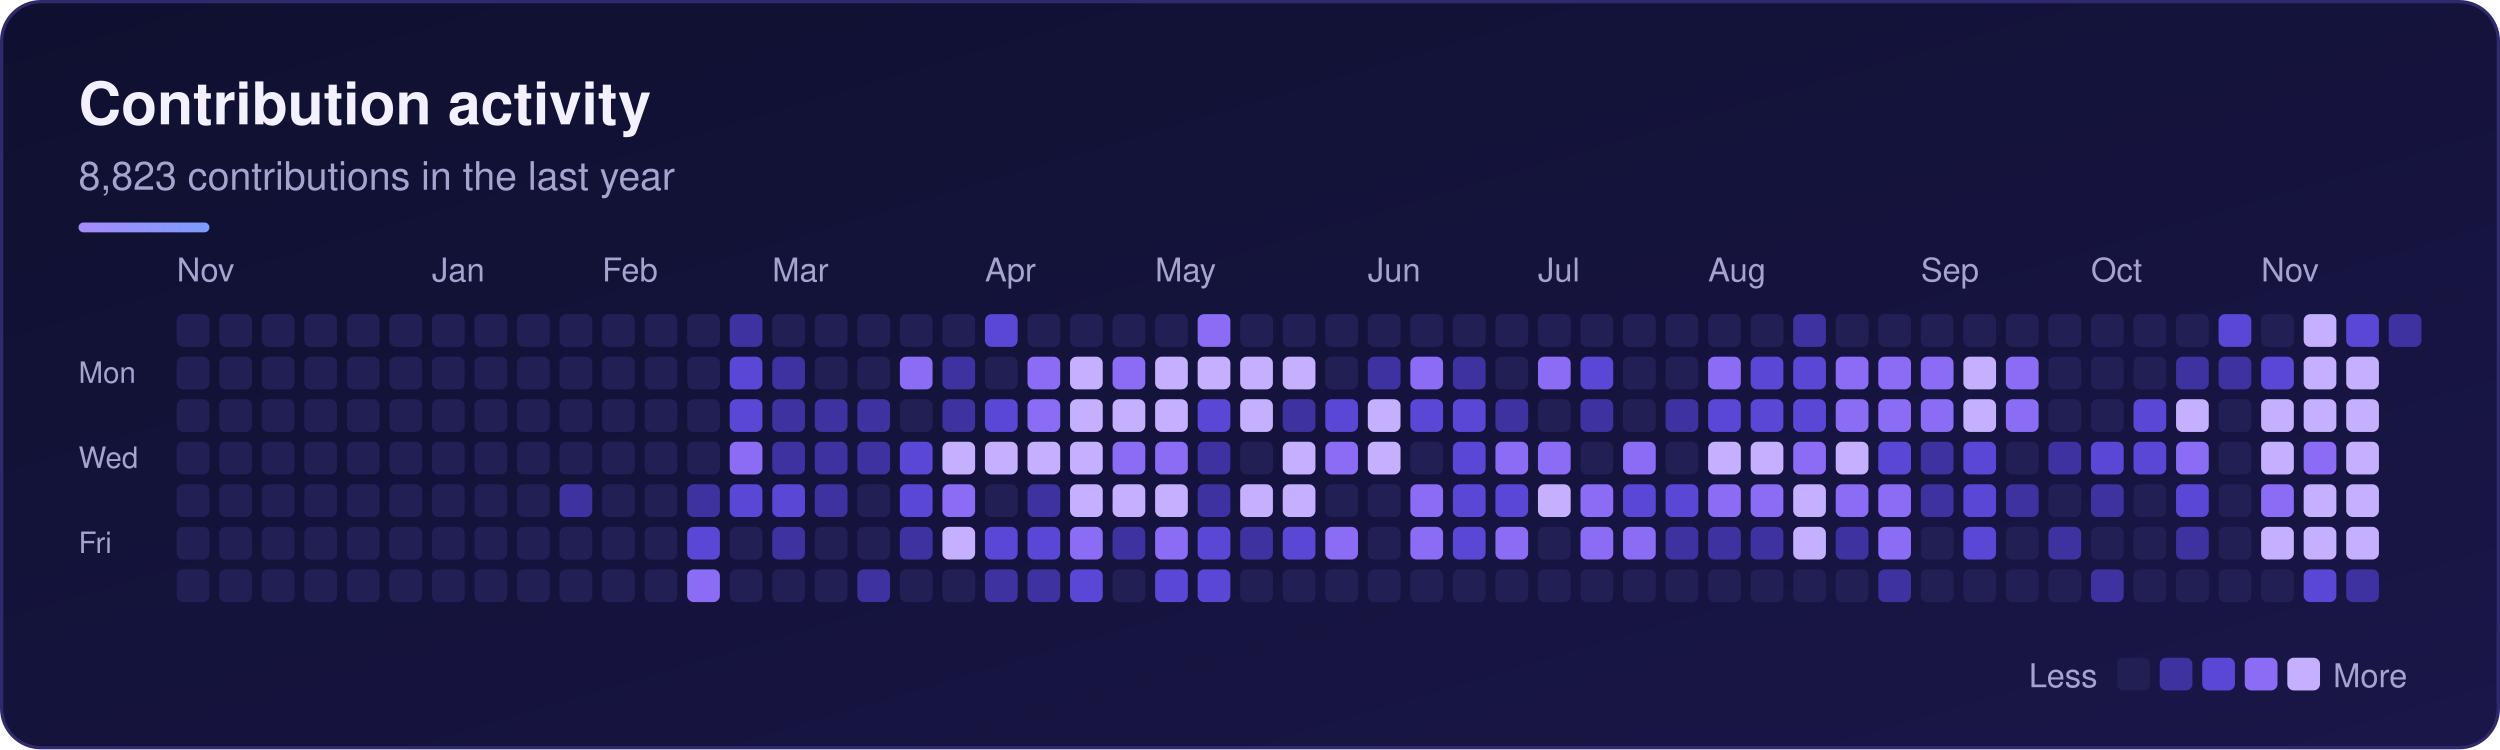
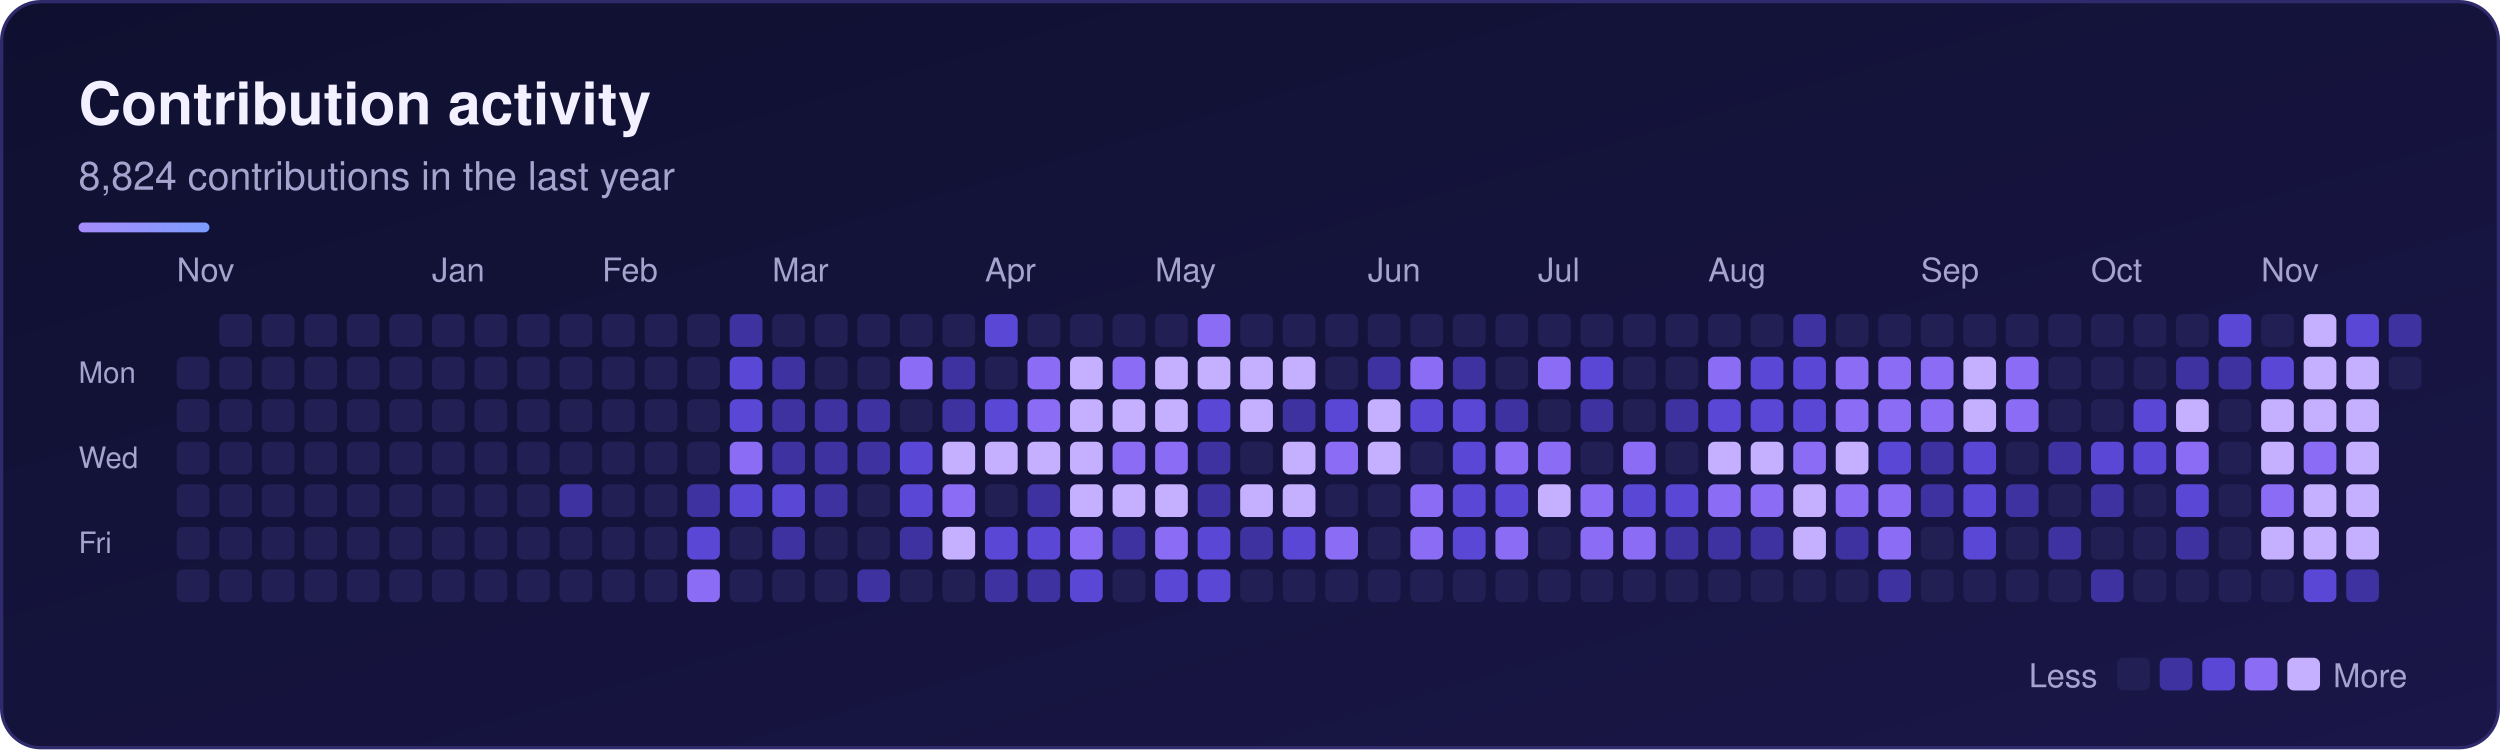
<svg xmlns="http://www.w3.org/2000/svg" width="764" height="229" viewBox="0 0 764 229" role="img" aria-labelledby="sk-title sk-desc">
  <defs>
    <linearGradient id="sk-bg" x1="0" y1="0" x2="1" y2="1">
      <stop offset="0" stop-color="#0f1030" />
      <stop offset="1" stop-color="#1a1648" />
    </linearGradient>
    <linearGradient id="sk-accent" x1="0" y1="0" x2="1" y2="0">
      <stop offset="0" stop-color="#a78bfa" />
      <stop offset="1" stop-color="#7c9cff" />
    </linearGradient>
  </defs>
  <rect x="0.5" y="0.5" width="763" height="228" rx="12" fill="url(#sk-bg)" stroke="#2e2a6b" stroke-width="1" />
  <g font-family="-apple-system, BlinkMacSystemFont, 'Segoe UI', Helvetica, Arial, sans-serif">
    <text x="24" y="38" font-size="18" font-weight="700" fill="#f3f1ff">Contribution activity</text>
-     <text x="24" y="58" font-size="12" fill="#a6a3cf">8,823 contributions in the last year</text>
+     <text x="24" y="58" font-size="12" fill="#a6a3cf">8,824 contributions in the last year</text>
    <rect x="24" y="68" width="40" height="3" rx="1.5" fill="url(#sk-accent)" />
    <text x="54" y="86" font-size="10" fill="#a6a3cf">Nov</text>
    <text x="132" y="86" font-size="10" fill="#a6a3cf">Jan</text>
    <text x="184" y="86" font-size="10" fill="#a6a3cf">Feb</text>
    <text x="236" y="86" font-size="10" fill="#a6a3cf">Mar</text>
    <text x="301" y="86" font-size="10" fill="#a6a3cf">Apr</text>
    <text x="353" y="86" font-size="10" fill="#a6a3cf">May</text>
    <text x="418" y="86" font-size="10" fill="#a6a3cf">Jun</text>
    <text x="470" y="86" font-size="10" fill="#a6a3cf">Jul</text>
    <text x="522" y="86" font-size="10" fill="#a6a3cf">Aug</text>
    <text x="587" y="86" font-size="10" fill="#a6a3cf">Sep</text>
    <text x="639" y="86" font-size="10" fill="#a6a3cf">Oct</text>
    <text x="691" y="86" font-size="10" fill="#a6a3cf">Nov</text>
    <text x="24" y="117" font-size="9" fill="#a6a3cf">Mon</text>
    <text x="24" y="143" font-size="9" fill="#a6a3cf">Wed</text>
    <text x="24" y="169" font-size="9" fill="#a6a3cf">Fri</text>
    <g>
-       <rect x="54" y="96" width="10" height="10" rx="2" fill="#221f55" />
      <rect x="54" y="109" width="10" height="10" rx="2" fill="#221f55" />
      <rect x="54" y="122" width="10" height="10" rx="2" fill="#221f55" />
      <rect x="54" y="135" width="10" height="10" rx="2" fill="#221f55" />
      <rect x="54" y="148" width="10" height="10" rx="2" fill="#221f55" />
      <rect x="54" y="161" width="10" height="10" rx="2" fill="#221f55" />
      <rect x="54" y="174" width="10" height="10" rx="2" fill="#221f55" />
      <rect x="67" y="96" width="10" height="10" rx="2" fill="#221f55" />
      <rect x="67" y="109" width="10" height="10" rx="2" fill="#221f55" />
      <rect x="67" y="122" width="10" height="10" rx="2" fill="#221f55" />
      <rect x="67" y="135" width="10" height="10" rx="2" fill="#221f55" />
      <rect x="67" y="148" width="10" height="10" rx="2" fill="#221f55" />
      <rect x="67" y="161" width="10" height="10" rx="2" fill="#221f55" />
      <rect x="67" y="174" width="10" height="10" rx="2" fill="#221f55" />
      <rect x="80" y="96" width="10" height="10" rx="2" fill="#221f55" />
      <rect x="80" y="109" width="10" height="10" rx="2" fill="#221f55" />
      <rect x="80" y="122" width="10" height="10" rx="2" fill="#221f55" />
      <rect x="80" y="135" width="10" height="10" rx="2" fill="#221f55" />
      <rect x="80" y="148" width="10" height="10" rx="2" fill="#221f55" />
      <rect x="80" y="161" width="10" height="10" rx="2" fill="#221f55" />
      <rect x="80" y="174" width="10" height="10" rx="2" fill="#221f55" />
      <rect x="93" y="96" width="10" height="10" rx="2" fill="#221f55" />
      <rect x="93" y="109" width="10" height="10" rx="2" fill="#221f55" />
      <rect x="93" y="122" width="10" height="10" rx="2" fill="#221f55" />
      <rect x="93" y="135" width="10" height="10" rx="2" fill="#221f55" />
      <rect x="93" y="148" width="10" height="10" rx="2" fill="#221f55" />
      <rect x="93" y="161" width="10" height="10" rx="2" fill="#221f55" />
      <rect x="93" y="174" width="10" height="10" rx="2" fill="#221f55" />
      <rect x="106" y="96" width="10" height="10" rx="2" fill="#221f55" />
      <rect x="106" y="109" width="10" height="10" rx="2" fill="#221f55" />
      <rect x="106" y="122" width="10" height="10" rx="2" fill="#221f55" />
      <rect x="106" y="135" width="10" height="10" rx="2" fill="#221f55" />
      <rect x="106" y="148" width="10" height="10" rx="2" fill="#221f55" />
      <rect x="106" y="161" width="10" height="10" rx="2" fill="#221f55" />
      <rect x="106" y="174" width="10" height="10" rx="2" fill="#221f55" />
      <rect x="119" y="96" width="10" height="10" rx="2" fill="#221f55" />
      <rect x="119" y="109" width="10" height="10" rx="2" fill="#221f55" />
      <rect x="119" y="122" width="10" height="10" rx="2" fill="#221f55" />
      <rect x="119" y="135" width="10" height="10" rx="2" fill="#221f55" />
      <rect x="119" y="148" width="10" height="10" rx="2" fill="#221f55" />
      <rect x="119" y="161" width="10" height="10" rx="2" fill="#221f55" />
      <rect x="119" y="174" width="10" height="10" rx="2" fill="#221f55" />
      <rect x="132" y="96" width="10" height="10" rx="2" fill="#221f55" />
      <rect x="132" y="109" width="10" height="10" rx="2" fill="#221f55" />
      <rect x="132" y="122" width="10" height="10" rx="2" fill="#221f55" />
      <rect x="132" y="135" width="10" height="10" rx="2" fill="#221f55" />
      <rect x="132" y="148" width="10" height="10" rx="2" fill="#221f55" />
      <rect x="132" y="161" width="10" height="10" rx="2" fill="#221f55" />
      <rect x="132" y="174" width="10" height="10" rx="2" fill="#221f55" />
      <rect x="145" y="96" width="10" height="10" rx="2" fill="#221f55" />
      <rect x="145" y="109" width="10" height="10" rx="2" fill="#221f55" />
      <rect x="145" y="122" width="10" height="10" rx="2" fill="#221f55" />
      <rect x="145" y="135" width="10" height="10" rx="2" fill="#221f55" />
      <rect x="145" y="148" width="10" height="10" rx="2" fill="#221f55" />
      <rect x="145" y="161" width="10" height="10" rx="2" fill="#221f55" />
      <rect x="145" y="174" width="10" height="10" rx="2" fill="#221f55" />
      <rect x="158" y="96" width="10" height="10" rx="2" fill="#221f55" />
      <rect x="158" y="109" width="10" height="10" rx="2" fill="#221f55" />
      <rect x="158" y="122" width="10" height="10" rx="2" fill="#221f55" />
      <rect x="158" y="135" width="10" height="10" rx="2" fill="#221f55" />
      <rect x="158" y="148" width="10" height="10" rx="2" fill="#221f55" />
      <rect x="158" y="161" width="10" height="10" rx="2" fill="#221f55" />
      <rect x="158" y="174" width="10" height="10" rx="2" fill="#221f55" />
      <rect x="171" y="96" width="10" height="10" rx="2" fill="#221f55" />
      <rect x="171" y="109" width="10" height="10" rx="2" fill="#221f55" />
      <rect x="171" y="122" width="10" height="10" rx="2" fill="#221f55" />
      <rect x="171" y="135" width="10" height="10" rx="2" fill="#221f55" />
      <rect x="171" y="148" width="10" height="10" rx="2" fill="#3d32a0" />
      <rect x="171" y="161" width="10" height="10" rx="2" fill="#221f55" />
      <rect x="171" y="174" width="10" height="10" rx="2" fill="#221f55" />
      <rect x="184" y="96" width="10" height="10" rx="2" fill="#221f55" />
      <rect x="184" y="109" width="10" height="10" rx="2" fill="#221f55" />
      <rect x="184" y="122" width="10" height="10" rx="2" fill="#221f55" />
      <rect x="184" y="135" width="10" height="10" rx="2" fill="#221f55" />
      <rect x="184" y="148" width="10" height="10" rx="2" fill="#221f55" />
      <rect x="184" y="161" width="10" height="10" rx="2" fill="#221f55" />
      <rect x="184" y="174" width="10" height="10" rx="2" fill="#221f55" />
      <rect x="197" y="96" width="10" height="10" rx="2" fill="#221f55" />
      <rect x="197" y="109" width="10" height="10" rx="2" fill="#221f55" />
      <rect x="197" y="122" width="10" height="10" rx="2" fill="#221f55" />
      <rect x="197" y="135" width="10" height="10" rx="2" fill="#221f55" />
      <rect x="197" y="148" width="10" height="10" rx="2" fill="#221f55" />
      <rect x="197" y="161" width="10" height="10" rx="2" fill="#221f55" />
      <rect x="197" y="174" width="10" height="10" rx="2" fill="#221f55" />
      <rect x="210" y="96" width="10" height="10" rx="2" fill="#221f55" />
      <rect x="210" y="109" width="10" height="10" rx="2" fill="#221f55" />
      <rect x="210" y="122" width="10" height="10" rx="2" fill="#221f55" />
      <rect x="210" y="135" width="10" height="10" rx="2" fill="#221f55" />
      <rect x="210" y="148" width="10" height="10" rx="2" fill="#3d32a0" />
      <rect x="210" y="161" width="10" height="10" rx="2" fill="#5b47d6" />
      <rect x="210" y="174" width="10" height="10" rx="2" fill="#8b6cf5" />
      <rect x="223" y="96" width="10" height="10" rx="2" fill="#3d32a0" />
      <rect x="223" y="109" width="10" height="10" rx="2" fill="#5b47d6" />
      <rect x="223" y="122" width="10" height="10" rx="2" fill="#5b47d6" />
      <rect x="223" y="135" width="10" height="10" rx="2" fill="#8b6cf5" />
      <rect x="223" y="148" width="10" height="10" rx="2" fill="#5b47d6" />
      <rect x="223" y="161" width="10" height="10" rx="2" fill="#221f55" />
      <rect x="223" y="174" width="10" height="10" rx="2" fill="#221f55" />
      <rect x="236" y="96" width="10" height="10" rx="2" fill="#221f55" />
      <rect x="236" y="109" width="10" height="10" rx="2" fill="#3d32a0" />
      <rect x="236" y="122" width="10" height="10" rx="2" fill="#3d32a0" />
      <rect x="236" y="135" width="10" height="10" rx="2" fill="#3d32a0" />
      <rect x="236" y="148" width="10" height="10" rx="2" fill="#5b47d6" />
      <rect x="236" y="161" width="10" height="10" rx="2" fill="#3d32a0" />
      <rect x="236" y="174" width="10" height="10" rx="2" fill="#221f55" />
      <rect x="249" y="96" width="10" height="10" rx="2" fill="#221f55" />
      <rect x="249" y="109" width="10" height="10" rx="2" fill="#221f55" />
      <rect x="249" y="122" width="10" height="10" rx="2" fill="#3d32a0" />
      <rect x="249" y="135" width="10" height="10" rx="2" fill="#3d32a0" />
      <rect x="249" y="148" width="10" height="10" rx="2" fill="#3d32a0" />
      <rect x="249" y="161" width="10" height="10" rx="2" fill="#221f55" />
      <rect x="249" y="174" width="10" height="10" rx="2" fill="#221f55" />
      <rect x="262" y="96" width="10" height="10" rx="2" fill="#221f55" />
      <rect x="262" y="109" width="10" height="10" rx="2" fill="#221f55" />
      <rect x="262" y="122" width="10" height="10" rx="2" fill="#3d32a0" />
      <rect x="262" y="135" width="10" height="10" rx="2" fill="#3d32a0" />
      <rect x="262" y="148" width="10" height="10" rx="2" fill="#221f55" />
      <rect x="262" y="161" width="10" height="10" rx="2" fill="#221f55" />
      <rect x="262" y="174" width="10" height="10" rx="2" fill="#3d32a0" />
      <rect x="275" y="96" width="10" height="10" rx="2" fill="#221f55" />
      <rect x="275" y="109" width="10" height="10" rx="2" fill="#8b6cf5" />
      <rect x="275" y="122" width="10" height="10" rx="2" fill="#221f55" />
      <rect x="275" y="135" width="10" height="10" rx="2" fill="#5b47d6" />
      <rect x="275" y="148" width="10" height="10" rx="2" fill="#5b47d6" />
      <rect x="275" y="161" width="10" height="10" rx="2" fill="#3d32a0" />
      <rect x="275" y="174" width="10" height="10" rx="2" fill="#221f55" />
      <rect x="288" y="96" width="10" height="10" rx="2" fill="#221f55" />
      <rect x="288" y="109" width="10" height="10" rx="2" fill="#3d32a0" />
      <rect x="288" y="122" width="10" height="10" rx="2" fill="#3d32a0" />
      <rect x="288" y="135" width="10" height="10" rx="2" fill="#c4b0ff" />
      <rect x="288" y="148" width="10" height="10" rx="2" fill="#8b6cf5" />
      <rect x="288" y="161" width="10" height="10" rx="2" fill="#c4b0ff" />
      <rect x="288" y="174" width="10" height="10" rx="2" fill="#221f55" />
      <rect x="301" y="96" width="10" height="10" rx="2" fill="#5b47d6" />
      <rect x="301" y="109" width="10" height="10" rx="2" fill="#221f55" />
      <rect x="301" y="122" width="10" height="10" rx="2" fill="#5b47d6" />
      <rect x="301" y="135" width="10" height="10" rx="2" fill="#c4b0ff" />
      <rect x="301" y="148" width="10" height="10" rx="2" fill="#221f55" />
      <rect x="301" y="161" width="10" height="10" rx="2" fill="#5b47d6" />
      <rect x="301" y="174" width="10" height="10" rx="2" fill="#3d32a0" />
      <rect x="314" y="96" width="10" height="10" rx="2" fill="#221f55" />
      <rect x="314" y="109" width="10" height="10" rx="2" fill="#8b6cf5" />
      <rect x="314" y="122" width="10" height="10" rx="2" fill="#8b6cf5" />
      <rect x="314" y="135" width="10" height="10" rx="2" fill="#c4b0ff" />
      <rect x="314" y="148" width="10" height="10" rx="2" fill="#3d32a0" />
      <rect x="314" y="161" width="10" height="10" rx="2" fill="#5b47d6" />
      <rect x="314" y="174" width="10" height="10" rx="2" fill="#3d32a0" />
      <rect x="327" y="96" width="10" height="10" rx="2" fill="#221f55" />
      <rect x="327" y="109" width="10" height="10" rx="2" fill="#c4b0ff" />
      <rect x="327" y="122" width="10" height="10" rx="2" fill="#c4b0ff" />
      <rect x="327" y="135" width="10" height="10" rx="2" fill="#c4b0ff" />
      <rect x="327" y="148" width="10" height="10" rx="2" fill="#c4b0ff" />
      <rect x="327" y="161" width="10" height="10" rx="2" fill="#8b6cf5" />
      <rect x="327" y="174" width="10" height="10" rx="2" fill="#5b47d6" />
      <rect x="340" y="96" width="10" height="10" rx="2" fill="#221f55" />
      <rect x="340" y="109" width="10" height="10" rx="2" fill="#8b6cf5" />
      <rect x="340" y="122" width="10" height="10" rx="2" fill="#c4b0ff" />
      <rect x="340" y="135" width="10" height="10" rx="2" fill="#8b6cf5" />
      <rect x="340" y="148" width="10" height="10" rx="2" fill="#c4b0ff" />
      <rect x="340" y="161" width="10" height="10" rx="2" fill="#3d32a0" />
      <rect x="340" y="174" width="10" height="10" rx="2" fill="#221f55" />
      <rect x="353" y="96" width="10" height="10" rx="2" fill="#221f55" />
      <rect x="353" y="109" width="10" height="10" rx="2" fill="#c4b0ff" />
      <rect x="353" y="122" width="10" height="10" rx="2" fill="#c4b0ff" />
      <rect x="353" y="135" width="10" height="10" rx="2" fill="#8b6cf5" />
      <rect x="353" y="148" width="10" height="10" rx="2" fill="#c4b0ff" />
      <rect x="353" y="161" width="10" height="10" rx="2" fill="#8b6cf5" />
      <rect x="353" y="174" width="10" height="10" rx="2" fill="#5b47d6" />
      <rect x="366" y="96" width="10" height="10" rx="2" fill="#8b6cf5" />
      <rect x="366" y="109" width="10" height="10" rx="2" fill="#c4b0ff" />
      <rect x="366" y="122" width="10" height="10" rx="2" fill="#5b47d6" />
      <rect x="366" y="135" width="10" height="10" rx="2" fill="#3d32a0" />
      <rect x="366" y="148" width="10" height="10" rx="2" fill="#3d32a0" />
      <rect x="366" y="161" width="10" height="10" rx="2" fill="#5b47d6" />
      <rect x="366" y="174" width="10" height="10" rx="2" fill="#5b47d6" />
      <rect x="379" y="96" width="10" height="10" rx="2" fill="#221f55" />
      <rect x="379" y="109" width="10" height="10" rx="2" fill="#c4b0ff" />
      <rect x="379" y="122" width="10" height="10" rx="2" fill="#c4b0ff" />
      <rect x="379" y="135" width="10" height="10" rx="2" fill="#221f55" />
      <rect x="379" y="148" width="10" height="10" rx="2" fill="#c4b0ff" />
      <rect x="379" y="161" width="10" height="10" rx="2" fill="#3d32a0" />
      <rect x="379" y="174" width="10" height="10" rx="2" fill="#221f55" />
      <rect x="392" y="96" width="10" height="10" rx="2" fill="#221f55" />
      <rect x="392" y="109" width="10" height="10" rx="2" fill="#c4b0ff" />
      <rect x="392" y="122" width="10" height="10" rx="2" fill="#3d32a0" />
      <rect x="392" y="135" width="10" height="10" rx="2" fill="#c4b0ff" />
      <rect x="392" y="148" width="10" height="10" rx="2" fill="#c4b0ff" />
      <rect x="392" y="161" width="10" height="10" rx="2" fill="#5b47d6" />
      <rect x="392" y="174" width="10" height="10" rx="2" fill="#221f55" />
      <rect x="405" y="96" width="10" height="10" rx="2" fill="#221f55" />
      <rect x="405" y="109" width="10" height="10" rx="2" fill="#221f55" />
      <rect x="405" y="122" width="10" height="10" rx="2" fill="#5b47d6" />
      <rect x="405" y="135" width="10" height="10" rx="2" fill="#8b6cf5" />
      <rect x="405" y="148" width="10" height="10" rx="2" fill="#221f55" />
      <rect x="405" y="161" width="10" height="10" rx="2" fill="#8b6cf5" />
      <rect x="405" y="174" width="10" height="10" rx="2" fill="#221f55" />
      <rect x="418" y="96" width="10" height="10" rx="2" fill="#221f55" />
      <rect x="418" y="109" width="10" height="10" rx="2" fill="#3d32a0" />
      <rect x="418" y="122" width="10" height="10" rx="2" fill="#c4b0ff" />
      <rect x="418" y="135" width="10" height="10" rx="2" fill="#c4b0ff" />
      <rect x="418" y="148" width="10" height="10" rx="2" fill="#221f55" />
      <rect x="418" y="161" width="10" height="10" rx="2" fill="#221f55" />
      <rect x="418" y="174" width="10" height="10" rx="2" fill="#221f55" />
      <rect x="431" y="96" width="10" height="10" rx="2" fill="#221f55" />
      <rect x="431" y="109" width="10" height="10" rx="2" fill="#8b6cf5" />
      <rect x="431" y="122" width="10" height="10" rx="2" fill="#5b47d6" />
      <rect x="431" y="135" width="10" height="10" rx="2" fill="#221f55" />
      <rect x="431" y="148" width="10" height="10" rx="2" fill="#8b6cf5" />
      <rect x="431" y="161" width="10" height="10" rx="2" fill="#8b6cf5" />
      <rect x="431" y="174" width="10" height="10" rx="2" fill="#221f55" />
      <rect x="444" y="96" width="10" height="10" rx="2" fill="#221f55" />
      <rect x="444" y="109" width="10" height="10" rx="2" fill="#3d32a0" />
      <rect x="444" y="122" width="10" height="10" rx="2" fill="#5b47d6" />
      <rect x="444" y="135" width="10" height="10" rx="2" fill="#5b47d6" />
      <rect x="444" y="148" width="10" height="10" rx="2" fill="#5b47d6" />
      <rect x="444" y="161" width="10" height="10" rx="2" fill="#5b47d6" />
      <rect x="444" y="174" width="10" height="10" rx="2" fill="#221f55" />
      <rect x="457" y="96" width="10" height="10" rx="2" fill="#221f55" />
      <rect x="457" y="109" width="10" height="10" rx="2" fill="#221f55" />
      <rect x="457" y="122" width="10" height="10" rx="2" fill="#3d32a0" />
      <rect x="457" y="135" width="10" height="10" rx="2" fill="#8b6cf5" />
      <rect x="457" y="148" width="10" height="10" rx="2" fill="#5b47d6" />
      <rect x="457" y="161" width="10" height="10" rx="2" fill="#8b6cf5" />
      <rect x="457" y="174" width="10" height="10" rx="2" fill="#221f55" />
      <rect x="470" y="96" width="10" height="10" rx="2" fill="#221f55" />
      <rect x="470" y="109" width="10" height="10" rx="2" fill="#8b6cf5" />
      <rect x="470" y="122" width="10" height="10" rx="2" fill="#221f55" />
      <rect x="470" y="135" width="10" height="10" rx="2" fill="#8b6cf5" />
      <rect x="470" y="148" width="10" height="10" rx="2" fill="#c4b0ff" />
      <rect x="470" y="161" width="10" height="10" rx="2" fill="#221f55" />
      <rect x="470" y="174" width="10" height="10" rx="2" fill="#221f55" />
      <rect x="483" y="96" width="10" height="10" rx="2" fill="#221f55" />
      <rect x="483" y="109" width="10" height="10" rx="2" fill="#5b47d6" />
      <rect x="483" y="122" width="10" height="10" rx="2" fill="#3d32a0" />
      <rect x="483" y="135" width="10" height="10" rx="2" fill="#221f55" />
      <rect x="483" y="148" width="10" height="10" rx="2" fill="#8b6cf5" />
      <rect x="483" y="161" width="10" height="10" rx="2" fill="#8b6cf5" />
      <rect x="483" y="174" width="10" height="10" rx="2" fill="#221f55" />
      <rect x="496" y="96" width="10" height="10" rx="2" fill="#221f55" />
      <rect x="496" y="109" width="10" height="10" rx="2" fill="#221f55" />
      <rect x="496" y="122" width="10" height="10" rx="2" fill="#221f55" />
      <rect x="496" y="135" width="10" height="10" rx="2" fill="#8b6cf5" />
      <rect x="496" y="148" width="10" height="10" rx="2" fill="#5b47d6" />
      <rect x="496" y="161" width="10" height="10" rx="2" fill="#8b6cf5" />
      <rect x="496" y="174" width="10" height="10" rx="2" fill="#221f55" />
      <rect x="509" y="96" width="10" height="10" rx="2" fill="#221f55" />
      <rect x="509" y="109" width="10" height="10" rx="2" fill="#221f55" />
      <rect x="509" y="122" width="10" height="10" rx="2" fill="#3d32a0" />
      <rect x="509" y="135" width="10" height="10" rx="2" fill="#221f55" />
      <rect x="509" y="148" width="10" height="10" rx="2" fill="#5b47d6" />
      <rect x="509" y="161" width="10" height="10" rx="2" fill="#3d32a0" />
      <rect x="509" y="174" width="10" height="10" rx="2" fill="#221f55" />
      <rect x="522" y="96" width="10" height="10" rx="2" fill="#221f55" />
      <rect x="522" y="109" width="10" height="10" rx="2" fill="#8b6cf5" />
      <rect x="522" y="122" width="10" height="10" rx="2" fill="#5b47d6" />
      <rect x="522" y="135" width="10" height="10" rx="2" fill="#c4b0ff" />
      <rect x="522" y="148" width="10" height="10" rx="2" fill="#8b6cf5" />
      <rect x="522" y="161" width="10" height="10" rx="2" fill="#3d32a0" />
      <rect x="522" y="174" width="10" height="10" rx="2" fill="#221f55" />
      <rect x="535" y="96" width="10" height="10" rx="2" fill="#221f55" />
      <rect x="535" y="109" width="10" height="10" rx="2" fill="#5b47d6" />
      <rect x="535" y="122" width="10" height="10" rx="2" fill="#5b47d6" />
      <rect x="535" y="135" width="10" height="10" rx="2" fill="#c4b0ff" />
      <rect x="535" y="148" width="10" height="10" rx="2" fill="#8b6cf5" />
      <rect x="535" y="161" width="10" height="10" rx="2" fill="#3d32a0" />
      <rect x="535" y="174" width="10" height="10" rx="2" fill="#221f55" />
      <rect x="548" y="96" width="10" height="10" rx="2" fill="#3d32a0" />
      <rect x="548" y="109" width="10" height="10" rx="2" fill="#5b47d6" />
      <rect x="548" y="122" width="10" height="10" rx="2" fill="#5b47d6" />
      <rect x="548" y="135" width="10" height="10" rx="2" fill="#8b6cf5" />
      <rect x="548" y="148" width="10" height="10" rx="2" fill="#c4b0ff" />
      <rect x="548" y="161" width="10" height="10" rx="2" fill="#c4b0ff" />
      <rect x="548" y="174" width="10" height="10" rx="2" fill="#221f55" />
      <rect x="561" y="96" width="10" height="10" rx="2" fill="#221f55" />
      <rect x="561" y="109" width="10" height="10" rx="2" fill="#8b6cf5" />
      <rect x="561" y="122" width="10" height="10" rx="2" fill="#8b6cf5" />
      <rect x="561" y="135" width="10" height="10" rx="2" fill="#c4b0ff" />
      <rect x="561" y="148" width="10" height="10" rx="2" fill="#8b6cf5" />
      <rect x="561" y="161" width="10" height="10" rx="2" fill="#3d32a0" />
      <rect x="561" y="174" width="10" height="10" rx="2" fill="#221f55" />
      <rect x="574" y="96" width="10" height="10" rx="2" fill="#221f55" />
      <rect x="574" y="109" width="10" height="10" rx="2" fill="#8b6cf5" />
      <rect x="574" y="122" width="10" height="10" rx="2" fill="#8b6cf5" />
      <rect x="574" y="135" width="10" height="10" rx="2" fill="#5b47d6" />
      <rect x="574" y="148" width="10" height="10" rx="2" fill="#8b6cf5" />
      <rect x="574" y="161" width="10" height="10" rx="2" fill="#8b6cf5" />
      <rect x="574" y="174" width="10" height="10" rx="2" fill="#3d32a0" />
      <rect x="587" y="96" width="10" height="10" rx="2" fill="#221f55" />
      <rect x="587" y="109" width="10" height="10" rx="2" fill="#8b6cf5" />
      <rect x="587" y="122" width="10" height="10" rx="2" fill="#8b6cf5" />
      <rect x="587" y="135" width="10" height="10" rx="2" fill="#3d32a0" />
      <rect x="587" y="148" width="10" height="10" rx="2" fill="#3d32a0" />
      <rect x="587" y="161" width="10" height="10" rx="2" fill="#221f55" />
      <rect x="587" y="174" width="10" height="10" rx="2" fill="#221f55" />
      <rect x="600" y="96" width="10" height="10" rx="2" fill="#221f55" />
      <rect x="600" y="109" width="10" height="10" rx="2" fill="#c4b0ff" />
      <rect x="600" y="122" width="10" height="10" rx="2" fill="#c4b0ff" />
      <rect x="600" y="135" width="10" height="10" rx="2" fill="#5b47d6" />
      <rect x="600" y="148" width="10" height="10" rx="2" fill="#5b47d6" />
      <rect x="600" y="161" width="10" height="10" rx="2" fill="#5b47d6" />
      <rect x="600" y="174" width="10" height="10" rx="2" fill="#221f55" />
      <rect x="613" y="96" width="10" height="10" rx="2" fill="#221f55" />
      <rect x="613" y="109" width="10" height="10" rx="2" fill="#8b6cf5" />
      <rect x="613" y="122" width="10" height="10" rx="2" fill="#8b6cf5" />
      <rect x="613" y="135" width="10" height="10" rx="2" fill="#221f55" />
      <rect x="613" y="148" width="10" height="10" rx="2" fill="#3d32a0" />
      <rect x="613" y="161" width="10" height="10" rx="2" fill="#221f55" />
      <rect x="613" y="174" width="10" height="10" rx="2" fill="#221f55" />
      <rect x="626" y="96" width="10" height="10" rx="2" fill="#221f55" />
      <rect x="626" y="109" width="10" height="10" rx="2" fill="#221f55" />
      <rect x="626" y="122" width="10" height="10" rx="2" fill="#221f55" />
      <rect x="626" y="135" width="10" height="10" rx="2" fill="#3d32a0" />
      <rect x="626" y="148" width="10" height="10" rx="2" fill="#221f55" />
      <rect x="626" y="161" width="10" height="10" rx="2" fill="#3d32a0" />
      <rect x="626" y="174" width="10" height="10" rx="2" fill="#221f55" />
      <rect x="639" y="96" width="10" height="10" rx="2" fill="#221f55" />
      <rect x="639" y="109" width="10" height="10" rx="2" fill="#221f55" />
      <rect x="639" y="122" width="10" height="10" rx="2" fill="#221f55" />
      <rect x="639" y="135" width="10" height="10" rx="2" fill="#5b47d6" />
      <rect x="639" y="148" width="10" height="10" rx="2" fill="#3d32a0" />
      <rect x="639" y="161" width="10" height="10" rx="2" fill="#221f55" />
      <rect x="639" y="174" width="10" height="10" rx="2" fill="#3d32a0" />
      <rect x="652" y="96" width="10" height="10" rx="2" fill="#221f55" />
      <rect x="652" y="109" width="10" height="10" rx="2" fill="#221f55" />
      <rect x="652" y="122" width="10" height="10" rx="2" fill="#5b47d6" />
      <rect x="652" y="135" width="10" height="10" rx="2" fill="#5b47d6" />
      <rect x="652" y="148" width="10" height="10" rx="2" fill="#221f55" />
      <rect x="652" y="161" width="10" height="10" rx="2" fill="#221f55" />
      <rect x="652" y="174" width="10" height="10" rx="2" fill="#221f55" />
      <rect x="665" y="96" width="10" height="10" rx="2" fill="#221f55" />
      <rect x="665" y="109" width="10" height="10" rx="2" fill="#3d32a0" />
      <rect x="665" y="122" width="10" height="10" rx="2" fill="#c4b0ff" />
      <rect x="665" y="135" width="10" height="10" rx="2" fill="#8b6cf5" />
      <rect x="665" y="148" width="10" height="10" rx="2" fill="#5b47d6" />
      <rect x="665" y="161" width="10" height="10" rx="2" fill="#3d32a0" />
      <rect x="665" y="174" width="10" height="10" rx="2" fill="#221f55" />
      <rect x="678" y="96" width="10" height="10" rx="2" fill="#5b47d6" />
      <rect x="678" y="109" width="10" height="10" rx="2" fill="#3d32a0" />
      <rect x="678" y="122" width="10" height="10" rx="2" fill="#221f55" />
      <rect x="678" y="135" width="10" height="10" rx="2" fill="#221f55" />
      <rect x="678" y="148" width="10" height="10" rx="2" fill="#221f55" />
      <rect x="678" y="161" width="10" height="10" rx="2" fill="#221f55" />
      <rect x="678" y="174" width="10" height="10" rx="2" fill="#221f55" />
      <rect x="691" y="96" width="10" height="10" rx="2" fill="#221f55" />
      <rect x="691" y="109" width="10" height="10" rx="2" fill="#5b47d6" />
      <rect x="691" y="122" width="10" height="10" rx="2" fill="#c4b0ff" />
      <rect x="691" y="135" width="10" height="10" rx="2" fill="#c4b0ff" />
      <rect x="691" y="148" width="10" height="10" rx="2" fill="#8b6cf5" />
      <rect x="691" y="161" width="10" height="10" rx="2" fill="#c4b0ff" />
      <rect x="691" y="174" width="10" height="10" rx="2" fill="#221f55" />
      <rect x="704" y="96" width="10" height="10" rx="2" fill="#c4b0ff" />
      <rect x="704" y="109" width="10" height="10" rx="2" fill="#c4b0ff" />
      <rect x="704" y="122" width="10" height="10" rx="2" fill="#c4b0ff" />
      <rect x="704" y="135" width="10" height="10" rx="2" fill="#8b6cf5" />
      <rect x="704" y="148" width="10" height="10" rx="2" fill="#c4b0ff" />
      <rect x="704" y="161" width="10" height="10" rx="2" fill="#c4b0ff" />
      <rect x="704" y="174" width="10" height="10" rx="2" fill="#5b47d6" />
      <rect x="717" y="96" width="10" height="10" rx="2" fill="#5b47d6" />
      <rect x="717" y="109" width="10" height="10" rx="2" fill="#c4b0ff" />
      <rect x="717" y="122" width="10" height="10" rx="2" fill="#c4b0ff" />
      <rect x="717" y="135" width="10" height="10" rx="2" fill="#c4b0ff" />
      <rect x="717" y="148" width="10" height="10" rx="2" fill="#c4b0ff" />
      <rect x="717" y="161" width="10" height="10" rx="2" fill="#c4b0ff" />
      <rect x="717" y="174" width="10" height="10" rx="2" fill="#3d32a0" />
      <rect x="730" y="96" width="10" height="10" rx="2" fill="#3d32a0" />
+       <rect x="730" y="109" width="10" height="10" rx="2" fill="#221f55" />
    </g>
    <text x="641" y="210" font-size="10" text-anchor="end" fill="#a6a3cf">Less</text>
    <rect x="647" y="201" width="10" height="10" rx="2" fill="#221f55" />
    <rect x="660" y="201" width="10" height="10" rx="2" fill="#3d32a0" />
    <rect x="673" y="201" width="10" height="10" rx="2" fill="#5b47d6" />
    <rect x="686" y="201" width="10" height="10" rx="2" fill="#8b6cf5" />
    <rect x="699" y="201" width="10" height="10" rx="2" fill="#c4b0ff" />
    <text x="713" y="210" font-size="10" fill="#a6a3cf">More</text>
  </g>
</svg>
